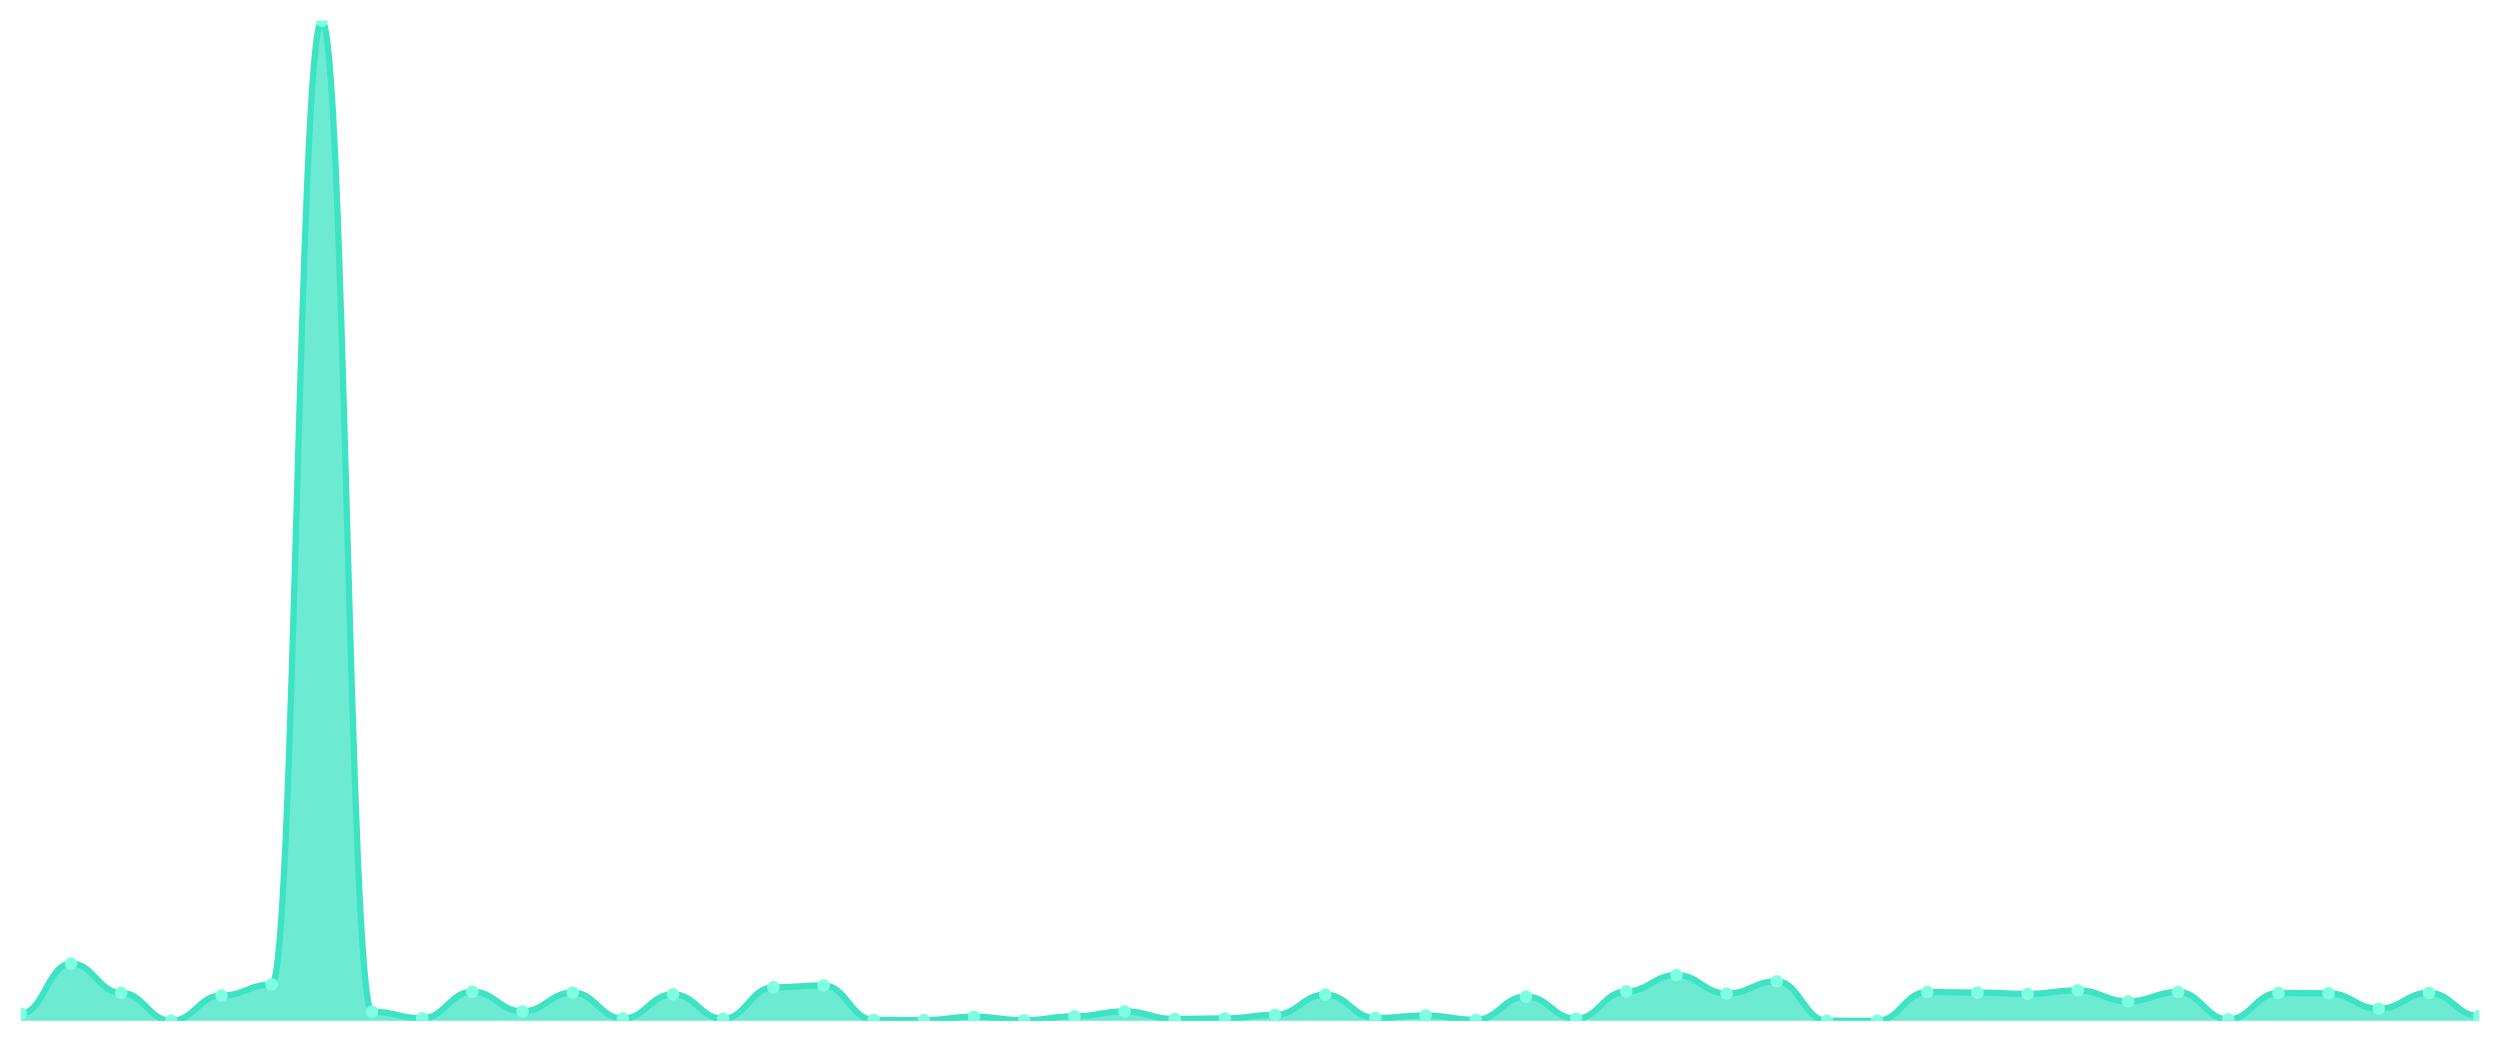
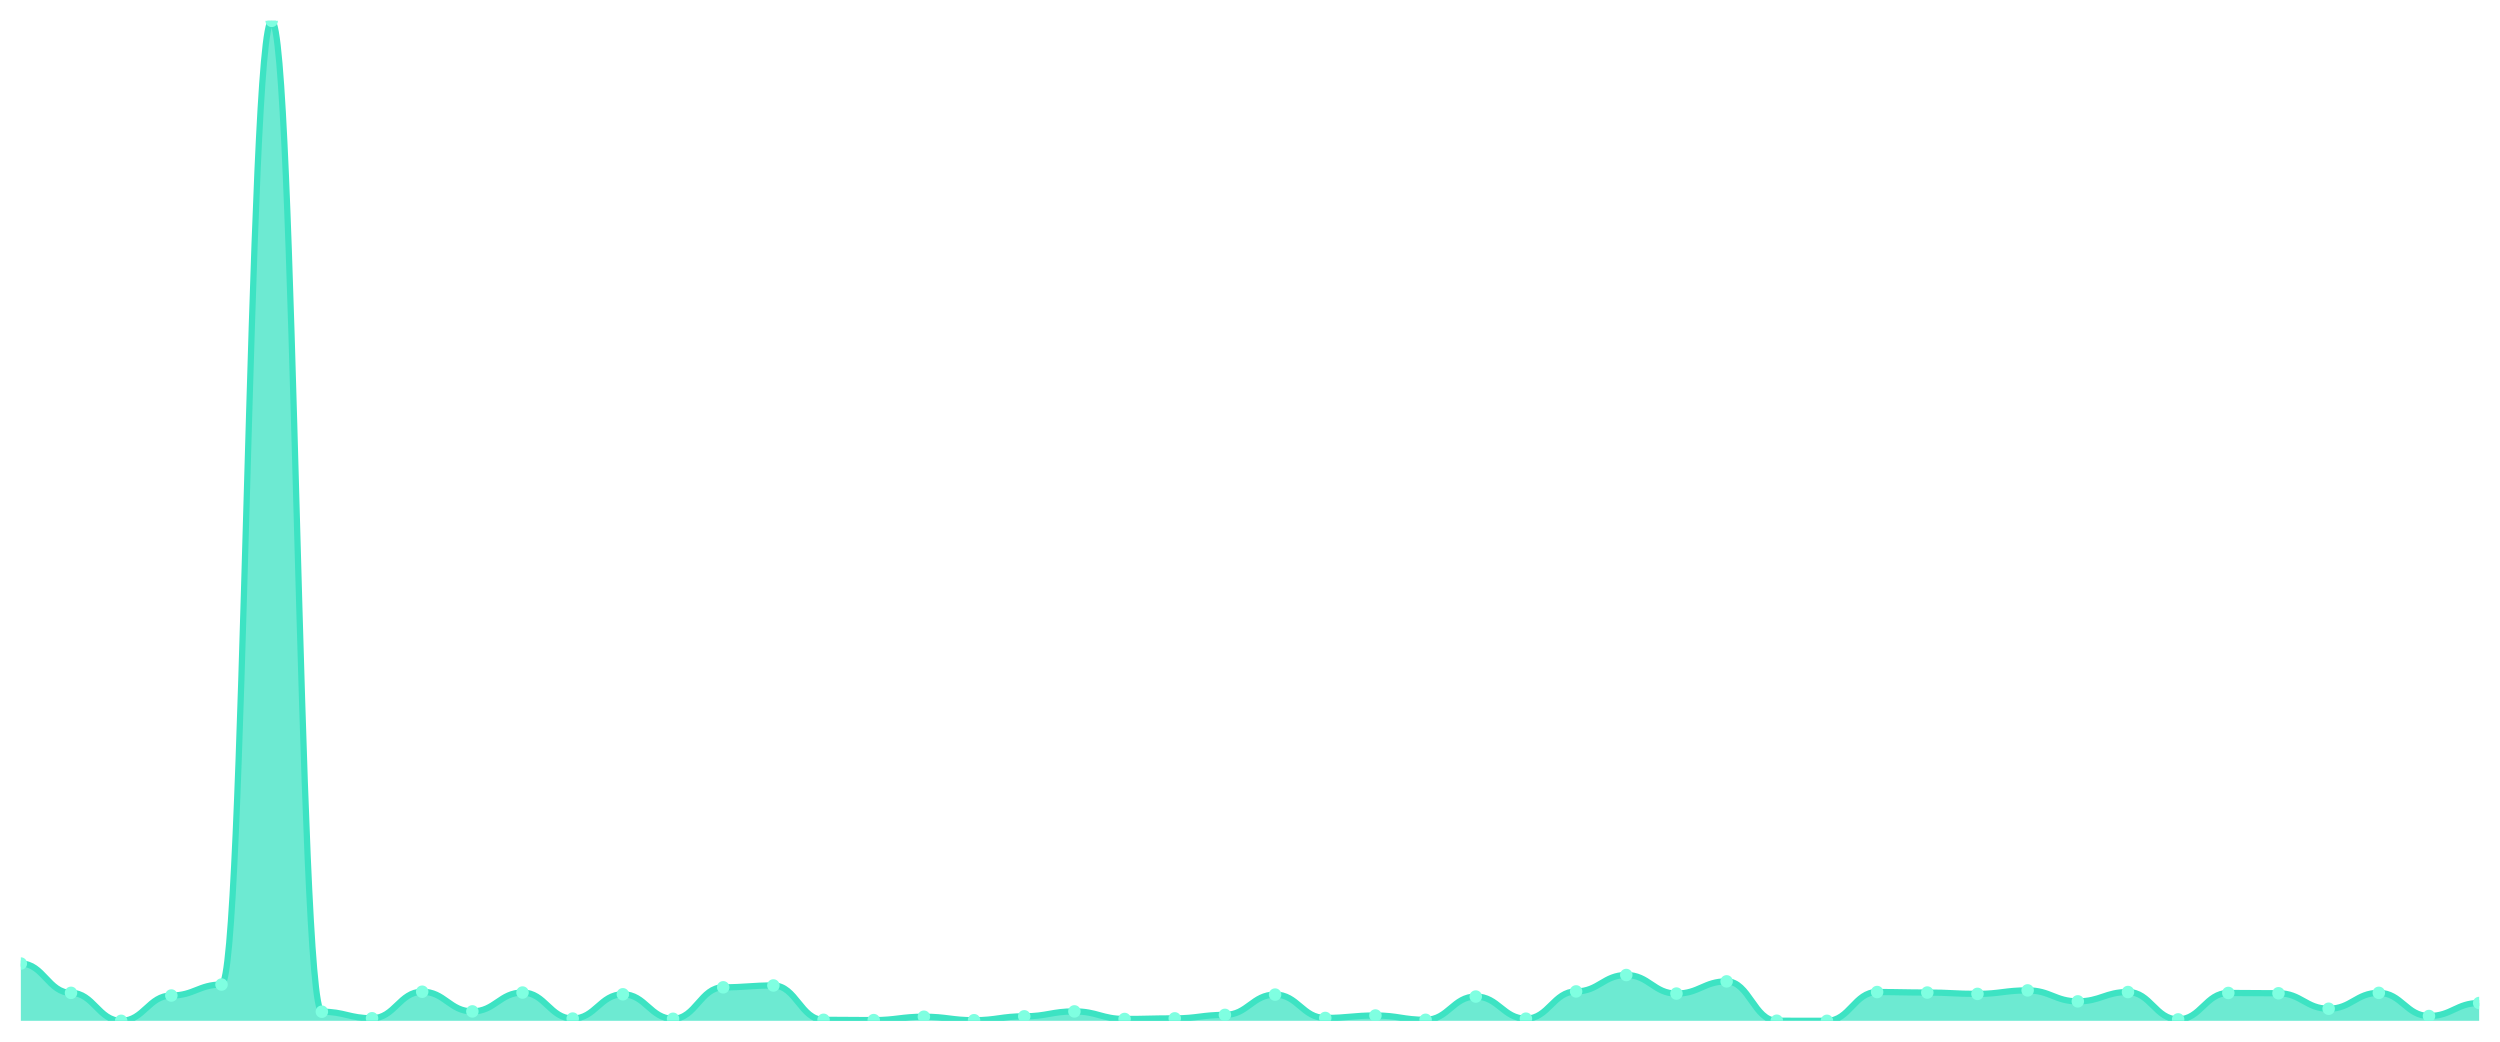
<svg xmlns="http://www.w3.org/2000/svg" viewBox="0 0 1200 500" width="1200" height="500">
  <defs>
    <clipPath id="c">
      <rect x="10" y="10" width="1180" height="480" />
    </clipPath>
  </defs>
  <rect width="1200" height="500" fill="none" />
  <g clip-path="url(#c)">
-     <path d="M 10,490 L 10,486.557 C 20.837,486.557 23.245,462.503 34.082,462.503 C 44.918,462.503 47.327,476.571 58.163,476.571 C 69,476.571 71.408,490 82.245,490 C 93.082,490 95.49,477.85 106.327,477.85 C 117.163,477.85 119.571,472.587 130.408,472.587 C 141.245,472.587 143.653,10 154.49,10 C 165.327,10 167.735,485.622 178.571,485.622 C 189.408,485.622 191.816,488.77 202.653,488.77 C 213.49,488.77 215.898,476.03 226.735,476.03 C 237.571,476.03 239.98,485.474 250.816,485.474 C 261.653,485.474 264.061,476.423 274.898,476.423 C 285.735,476.423 288.143,488.918 298.98,488.918 C 309.816,488.918 312.224,477.26 323.061,477.26 C 333.898,477.26 336.306,489.016 347.143,489.016 C 357.98,489.016 360.388,473.915 371.224,473.915 C 382.061,473.915 384.469,473.029 395.306,473.029 C 406.143,473.029 408.551,489.508 419.388,489.508 C 430.224,489.508 432.633,489.656 443.469,489.656 C 454.306,489.656 456.714,488.032 467.551,488.032 C 478.388,488.032 480.796,489.705 491.633,489.705 C 502.469,489.705 504.878,487.836 515.714,487.836 C 526.551,487.836 528.959,485.474 539.796,485.474 C 550.633,485.474 553.041,489.115 563.878,489.115 C 574.714,489.115 577.122,488.819 587.959,488.819 C 598.796,488.819 601.204,487.147 612.041,487.147 C 622.878,487.147 625.286,477.407 636.122,477.407 C 646.959,477.407 649.367,488.623 660.204,488.623 C 671.041,488.623 673.449,487.442 684.286,487.442 C 695.122,487.442 697.531,489.508 708.367,489.508 C 719.204,489.508 721.612,478.342 732.449,478.342 C 743.286,478.342 745.694,488.967 756.531,488.967 C 767.367,488.967 769.776,475.882 780.612,475.882 C 791.449,475.882 793.857,468.012 804.694,468.012 C 815.531,468.012 817.939,476.915 828.776,476.915 C 839.612,476.915 842.02,471.062 852.857,471.062 C 863.694,471.062 866.102,489.951 876.939,489.951 C 887.776,489.951 890.184,490 901.02,490 C 911.857,490 914.265,476.177 925.102,476.177 C 935.939,476.177 938.347,476.423 949.184,476.423 C 960.02,476.423 962.429,477.063 973.265,477.063 C 984.102,477.063 986.51,475.39 997.347,475.39 C 1008.184,475.39 1010.592,480.654 1021.429,480.654 C 1032.265,480.654 1034.673,476.177 1045.51,476.177 C 1056.347,476.177 1058.755,489.311 1069.592,489.311 C 1080.429,489.311 1082.837,476.62 1093.673,476.62 C 1104.51,476.62 1106.918,476.768 1117.755,476.768 C 1128.592,476.768 1131,484.196 1141.837,484.196 C 1152.673,484.196 1155.082,476.571 1165.918,476.571 C 1176.755,476.571 1179.163,487.688 1190,487.688 L 1190,490 Z" fill="rgba(61,227,195,0.75)" />
-     <path d="M 10,486.557 C 20.837,486.557 23.245,462.503 34.082,462.503 C 44.918,462.503 47.327,476.571 58.163,476.571 C 69,476.571 71.408,490 82.245,490 C 93.082,490 95.49,477.85 106.327,477.85 C 117.163,477.85 119.571,472.587 130.408,472.587 C 141.245,472.587 143.653,10 154.49,10 C 165.327,10 167.735,485.622 178.571,485.622 C 189.408,485.622 191.816,488.77 202.653,488.77 C 213.49,488.77 215.898,476.03 226.735,476.03 C 237.571,476.03 239.98,485.474 250.816,485.474 C 261.653,485.474 264.061,476.423 274.898,476.423 C 285.735,476.423 288.143,488.918 298.98,488.918 C 309.816,488.918 312.224,477.26 323.061,477.26 C 333.898,477.26 336.306,489.016 347.143,489.016 C 357.98,489.016 360.388,473.915 371.224,473.915 C 382.061,473.915 384.469,473.029 395.306,473.029 C 406.143,473.029 408.551,489.508 419.388,489.508 C 430.224,489.508 432.633,489.656 443.469,489.656 C 454.306,489.656 456.714,488.032 467.551,488.032 C 478.388,488.032 480.796,489.705 491.633,489.705 C 502.469,489.705 504.878,487.836 515.714,487.836 C 526.551,487.836 528.959,485.474 539.796,485.474 C 550.633,485.474 553.041,489.115 563.878,489.115 C 574.714,489.115 577.122,488.819 587.959,488.819 C 598.796,488.819 601.204,487.147 612.041,487.147 C 622.878,487.147 625.286,477.407 636.122,477.407 C 646.959,477.407 649.367,488.623 660.204,488.623 C 671.041,488.623 673.449,487.442 684.286,487.442 C 695.122,487.442 697.531,489.508 708.367,489.508 C 719.204,489.508 721.612,478.342 732.449,478.342 C 743.286,478.342 745.694,488.967 756.531,488.967 C 767.367,488.967 769.776,475.882 780.612,475.882 C 791.449,475.882 793.857,468.012 804.694,468.012 C 815.531,468.012 817.939,476.915 828.776,476.915 C 839.612,476.915 842.02,471.062 852.857,471.062 C 863.694,471.062 866.102,489.951 876.939,489.951 C 887.776,489.951 890.184,490 901.02,490 C 911.857,490 914.265,476.177 925.102,476.177 C 935.939,476.177 938.347,476.423 949.184,476.423 C 960.02,476.423 962.429,477.063 973.265,477.063 C 984.102,477.063 986.51,475.39 997.347,475.39 C 1008.184,475.39 1010.592,480.654 1021.429,480.654 C 1032.265,480.654 1034.673,476.177 1045.51,476.177 C 1056.347,476.177 1058.755,489.311 1069.592,489.311 C 1080.429,489.311 1082.837,476.62 1093.673,476.62 C 1104.51,476.62 1106.918,476.768 1117.755,476.768 C 1128.592,476.768 1131,484.196 1141.837,484.196 C 1152.673,484.196 1155.082,476.571 1165.918,476.571 C 1176.755,476.571 1179.163,487.688 1190,487.688" fill="none" stroke="#3de3c3" stroke-width="3" stroke-linecap="round" stroke-linejoin="round" />
-     <circle cx="10" cy="486.557" r="3" fill="#7fffe1" />
-     <circle cx="34.082" cy="462.503" r="3" fill="#7fffe1" />
-     <circle cx="58.163" cy="476.571" r="3" fill="#7fffe1" />
-     <circle cx="82.245" cy="490" r="3" fill="#7fffe1" />
-     <circle cx="106.327" cy="477.85" r="3" fill="#7fffe1" />
-     <circle cx="130.408" cy="472.587" r="3" fill="#7fffe1" />
-     <circle cx="154.49" cy="10" r="3" fill="#7fffe1" />
-     <circle cx="178.571" cy="485.622" r="3" fill="#7fffe1" />
-     <circle cx="202.653" cy="488.77" r="3" fill="#7fffe1" />
-     <circle cx="226.735" cy="476.03" r="3" fill="#7fffe1" />
-     <circle cx="250.816" cy="485.474" r="3" fill="#7fffe1" />
-     <circle cx="274.898" cy="476.423" r="3" fill="#7fffe1" />
-     <circle cx="298.98" cy="488.918" r="3" fill="#7fffe1" />
-     <circle cx="323.061" cy="477.26" r="3" fill="#7fffe1" />
-     <circle cx="347.143" cy="489.016" r="3" fill="#7fffe1" />
-     <circle cx="371.224" cy="473.915" r="3" fill="#7fffe1" />
-     <circle cx="395.306" cy="473.029" r="3" fill="#7fffe1" />
-     <circle cx="419.388" cy="489.508" r="3" fill="#7fffe1" />
-     <circle cx="443.469" cy="489.656" r="3" fill="#7fffe1" />
-     <circle cx="467.551" cy="488.032" r="3" fill="#7fffe1" />
-     <circle cx="491.633" cy="489.705" r="3" fill="#7fffe1" />
-     <circle cx="515.714" cy="487.836" r="3" fill="#7fffe1" />
-     <circle cx="539.796" cy="485.474" r="3" fill="#7fffe1" />
-     <circle cx="563.878" cy="489.115" r="3" fill="#7fffe1" />
-     <circle cx="587.959" cy="488.819" r="3" fill="#7fffe1" />
-     <circle cx="612.041" cy="487.147" r="3" fill="#7fffe1" />
-     <circle cx="636.122" cy="477.407" r="3" fill="#7fffe1" />
-     <circle cx="660.204" cy="488.623" r="3" fill="#7fffe1" />
-     <circle cx="684.286" cy="487.442" r="3" fill="#7fffe1" />
-     <circle cx="708.367" cy="489.508" r="3" fill="#7fffe1" />
-     <circle cx="732.449" cy="478.342" r="3" fill="#7fffe1" />
-     <circle cx="756.531" cy="488.967" r="3" fill="#7fffe1" />
-     <circle cx="780.612" cy="475.882" r="3" fill="#7fffe1" />
-     <circle cx="804.694" cy="468.012" r="3" fill="#7fffe1" />
-     <circle cx="828.776" cy="476.915" r="3" fill="#7fffe1" />
-     <circle cx="852.857" cy="471.062" r="3" fill="#7fffe1" />
-     <circle cx="876.939" cy="489.951" r="3" fill="#7fffe1" />
-     <circle cx="901.02" cy="490" r="3" fill="#7fffe1" />
-     <circle cx="925.102" cy="476.177" r="3" fill="#7fffe1" />
-     <circle cx="949.184" cy="476.423" r="3" fill="#7fffe1" />
-     <circle cx="973.265" cy="477.063" r="3" fill="#7fffe1" />
-     <circle cx="997.347" cy="475.39" r="3" fill="#7fffe1" />
-     <circle cx="1021.429" cy="480.654" r="3" fill="#7fffe1" />
-     <circle cx="1045.51" cy="476.177" r="3" fill="#7fffe1" />
-     <circle cx="1069.592" cy="489.311" r="3" fill="#7fffe1" />
-     <circle cx="1093.673" cy="476.62" r="3" fill="#7fffe1" />
-     <circle cx="1117.755" cy="476.768" r="3" fill="#7fffe1" />
-     <circle cx="1141.837" cy="484.196" r="3" fill="#7fffe1" />
-     <circle cx="1165.918" cy="476.571" r="3" fill="#7fffe1" />
-     <circle cx="1190" cy="487.688" r="3" fill="#7fffe1" />
+     <path d="M 10,490 L 10,462.503 C 20.837,462.503 23.245,476.571 34.082,476.571 C 44.918,476.571 47.327,490 58.163,490 C 69,490 71.408,477.85 82.245,477.85 C 93.082,477.85 95.49,472.587 106.327,472.587 C 117.163,472.587 119.571,10 130.408,10 C 141.245,10 143.653,485.622 154.49,485.622 C 165.327,485.622 167.735,488.77 178.571,488.77 C 189.408,488.77 191.816,476.03 202.653,476.03 C 213.49,476.03 215.898,485.474 226.735,485.474 C 237.571,485.474 239.98,476.423 250.816,476.423 C 261.653,476.423 264.061,488.918 274.898,488.918 C 285.735,488.918 288.143,477.26 298.98,477.26 C 309.816,477.26 312.224,489.016 323.061,489.016 C 333.898,489.016 336.306,473.915 347.143,473.915 C 357.98,473.915 360.388,473.029 371.224,473.029 C 382.061,473.029 384.469,489.508 395.306,489.508 C 406.143,489.508 408.551,489.656 419.388,489.656 C 430.224,489.656 432.633,488.032 443.469,488.032 C 454.306,488.032 456.714,489.705 467.551,489.705 C 478.388,489.705 480.796,487.836 491.633,487.836 C 502.469,487.836 504.878,485.474 515.714,485.474 C 526.551,485.474 528.959,489.115 539.796,489.115 C 550.633,489.115 553.041,488.819 563.878,488.819 C 574.714,488.819 577.122,487.147 587.959,487.147 C 598.796,487.147 601.204,477.407 612.041,477.407 C 622.878,477.407 625.286,488.623 636.122,488.623 C 646.959,488.623 649.367,487.442 660.204,487.442 C 671.041,487.442 673.449,489.508 684.286,489.508 C 695.122,489.508 697.531,478.342 708.367,478.342 C 719.204,478.342 721.612,488.967 732.449,488.967 C 743.286,488.967 745.694,475.882 756.531,475.882 C 767.367,475.882 769.776,468.012 780.612,468.012 C 791.449,468.012 793.857,476.915 804.694,476.915 C 815.531,476.915 817.939,471.062 828.776,471.062 C 839.612,471.062 842.02,489.951 852.857,489.951 C 863.694,489.951 866.102,490 876.939,490 C 887.776,490 890.184,476.177 901.02,476.177 C 911.857,476.177 914.265,476.423 925.102,476.423 C 935.939,476.423 938.347,477.063 949.184,477.063 C 960.02,477.063 962.429,475.39 973.265,475.39 C 984.102,475.39 986.51,480.654 997.347,480.654 C 1008.184,480.654 1010.592,476.177 1021.429,476.177 C 1032.265,476.177 1034.673,489.311 1045.51,489.311 C 1056.347,489.311 1058.755,476.62 1069.592,476.62 C 1080.429,476.62 1082.837,476.768 1093.673,476.768 C 1104.51,476.768 1106.918,484.196 1117.755,484.196 C 1128.592,484.196 1131,476.571 1141.837,476.571 C 1152.673,476.571 1155.082,487.688 1165.918,487.688 C 1176.755,487.688 1179.163,481.441 1190,481.441 L 1190,490 Z" fill="rgba(61,227,195,0.75)" />
+     <path d="M 10,462.503 C 20.837,462.503 23.245,476.571 34.082,476.571 C 44.918,476.571 47.327,490 58.163,490 C 69,490 71.408,477.85 82.245,477.85 C 93.082,477.85 95.49,472.587 106.327,472.587 C 117.163,472.587 119.571,10 130.408,10 C 141.245,10 143.653,485.622 154.49,485.622 C 165.327,485.622 167.735,488.77 178.571,488.77 C 189.408,488.77 191.816,476.03 202.653,476.03 C 213.49,476.03 215.898,485.474 226.735,485.474 C 237.571,485.474 239.98,476.423 250.816,476.423 C 261.653,476.423 264.061,488.918 274.898,488.918 C 285.735,488.918 288.143,477.26 298.98,477.26 C 309.816,477.26 312.224,489.016 323.061,489.016 C 333.898,489.016 336.306,473.915 347.143,473.915 C 357.98,473.915 360.388,473.029 371.224,473.029 C 382.061,473.029 384.469,489.508 395.306,489.508 C 406.143,489.508 408.551,489.656 419.388,489.656 C 430.224,489.656 432.633,488.032 443.469,488.032 C 454.306,488.032 456.714,489.705 467.551,489.705 C 478.388,489.705 480.796,487.836 491.633,487.836 C 502.469,487.836 504.878,485.474 515.714,485.474 C 526.551,485.474 528.959,489.115 539.796,489.115 C 550.633,489.115 553.041,488.819 563.878,488.819 C 574.714,488.819 577.122,487.147 587.959,487.147 C 598.796,487.147 601.204,477.407 612.041,477.407 C 622.878,477.407 625.286,488.623 636.122,488.623 C 646.959,488.623 649.367,487.442 660.204,487.442 C 671.041,487.442 673.449,489.508 684.286,489.508 C 695.122,489.508 697.531,478.342 708.367,478.342 C 719.204,478.342 721.612,488.967 732.449,488.967 C 743.286,488.967 745.694,475.882 756.531,475.882 C 767.367,475.882 769.776,468.012 780.612,468.012 C 791.449,468.012 793.857,476.915 804.694,476.915 C 815.531,476.915 817.939,471.062 828.776,471.062 C 839.612,471.062 842.02,489.951 852.857,489.951 C 863.694,489.951 866.102,490 876.939,490 C 887.776,490 890.184,476.177 901.02,476.177 C 911.857,476.177 914.265,476.423 925.102,476.423 C 935.939,476.423 938.347,477.063 949.184,477.063 C 960.02,477.063 962.429,475.39 973.265,475.39 C 984.102,475.39 986.51,480.654 997.347,480.654 C 1008.184,480.654 1010.592,476.177 1021.429,476.177 C 1032.265,476.177 1034.673,489.311 1045.51,489.311 C 1056.347,489.311 1058.755,476.62 1069.592,476.62 C 1080.429,476.62 1082.837,476.768 1093.673,476.768 C 1104.51,476.768 1106.918,484.196 1117.755,484.196 C 1128.592,484.196 1131,476.571 1141.837,476.571 C 1152.673,476.571 1155.082,487.688 1165.918,487.688 C 1176.755,487.688 1179.163,481.441 1190,481.441" fill="none" stroke="#3de3c3" stroke-width="3" stroke-linecap="round" stroke-linejoin="round" />
+     <circle cx="10" cy="462.503" r="3" fill="#7fffe1" />
+     <circle cx="34.082" cy="476.571" r="3" fill="#7fffe1" />
+     <circle cx="58.163" cy="490" r="3" fill="#7fffe1" />
+     <circle cx="82.245" cy="477.85" r="3" fill="#7fffe1" />
+     <circle cx="106.327" cy="472.587" r="3" fill="#7fffe1" />
+     <circle cx="130.408" cy="10" r="3" fill="#7fffe1" />
+     <circle cx="154.49" cy="485.622" r="3" fill="#7fffe1" />
+     <circle cx="178.571" cy="488.77" r="3" fill="#7fffe1" />
+     <circle cx="202.653" cy="476.03" r="3" fill="#7fffe1" />
+     <circle cx="226.735" cy="485.474" r="3" fill="#7fffe1" />
+     <circle cx="250.816" cy="476.423" r="3" fill="#7fffe1" />
+     <circle cx="274.898" cy="488.918" r="3" fill="#7fffe1" />
+     <circle cx="298.98" cy="477.26" r="3" fill="#7fffe1" />
+     <circle cx="323.061" cy="489.016" r="3" fill="#7fffe1" />
+     <circle cx="347.143" cy="473.915" r="3" fill="#7fffe1" />
+     <circle cx="371.224" cy="473.029" r="3" fill="#7fffe1" />
+     <circle cx="395.306" cy="489.508" r="3" fill="#7fffe1" />
+     <circle cx="419.388" cy="489.656" r="3" fill="#7fffe1" />
+     <circle cx="443.469" cy="488.032" r="3" fill="#7fffe1" />
+     <circle cx="467.551" cy="489.705" r="3" fill="#7fffe1" />
+     <circle cx="491.633" cy="487.836" r="3" fill="#7fffe1" />
+     <circle cx="515.714" cy="485.474" r="3" fill="#7fffe1" />
+     <circle cx="539.796" cy="489.115" r="3" fill="#7fffe1" />
+     <circle cx="563.878" cy="488.819" r="3" fill="#7fffe1" />
+     <circle cx="587.959" cy="487.147" r="3" fill="#7fffe1" />
+     <circle cx="612.041" cy="477.407" r="3" fill="#7fffe1" />
+     <circle cx="636.122" cy="488.623" r="3" fill="#7fffe1" />
+     <circle cx="660.204" cy="487.442" r="3" fill="#7fffe1" />
+     <circle cx="684.286" cy="489.508" r="3" fill="#7fffe1" />
+     <circle cx="708.367" cy="478.342" r="3" fill="#7fffe1" />
+     <circle cx="732.449" cy="488.967" r="3" fill="#7fffe1" />
+     <circle cx="756.531" cy="475.882" r="3" fill="#7fffe1" />
+     <circle cx="780.612" cy="468.012" r="3" fill="#7fffe1" />
+     <circle cx="804.694" cy="476.915" r="3" fill="#7fffe1" />
+     <circle cx="828.776" cy="471.062" r="3" fill="#7fffe1" />
+     <circle cx="852.857" cy="489.951" r="3" fill="#7fffe1" />
+     <circle cx="876.939" cy="490" r="3" fill="#7fffe1" />
+     <circle cx="901.02" cy="476.177" r="3" fill="#7fffe1" />
+     <circle cx="925.102" cy="476.423" r="3" fill="#7fffe1" />
+     <circle cx="949.184" cy="477.063" r="3" fill="#7fffe1" />
+     <circle cx="973.265" cy="475.39" r="3" fill="#7fffe1" />
+     <circle cx="997.347" cy="480.654" r="3" fill="#7fffe1" />
+     <circle cx="1021.429" cy="476.177" r="3" fill="#7fffe1" />
+     <circle cx="1045.51" cy="489.311" r="3" fill="#7fffe1" />
+     <circle cx="1069.592" cy="476.62" r="3" fill="#7fffe1" />
+     <circle cx="1093.673" cy="476.768" r="3" fill="#7fffe1" />
+     <circle cx="1117.755" cy="484.196" r="3" fill="#7fffe1" />
+     <circle cx="1141.837" cy="476.571" r="3" fill="#7fffe1" />
+     <circle cx="1165.918" cy="487.688" r="3" fill="#7fffe1" />
+     <circle cx="1190" cy="481.441" r="3" fill="#7fffe1" />
  </g>
</svg>
